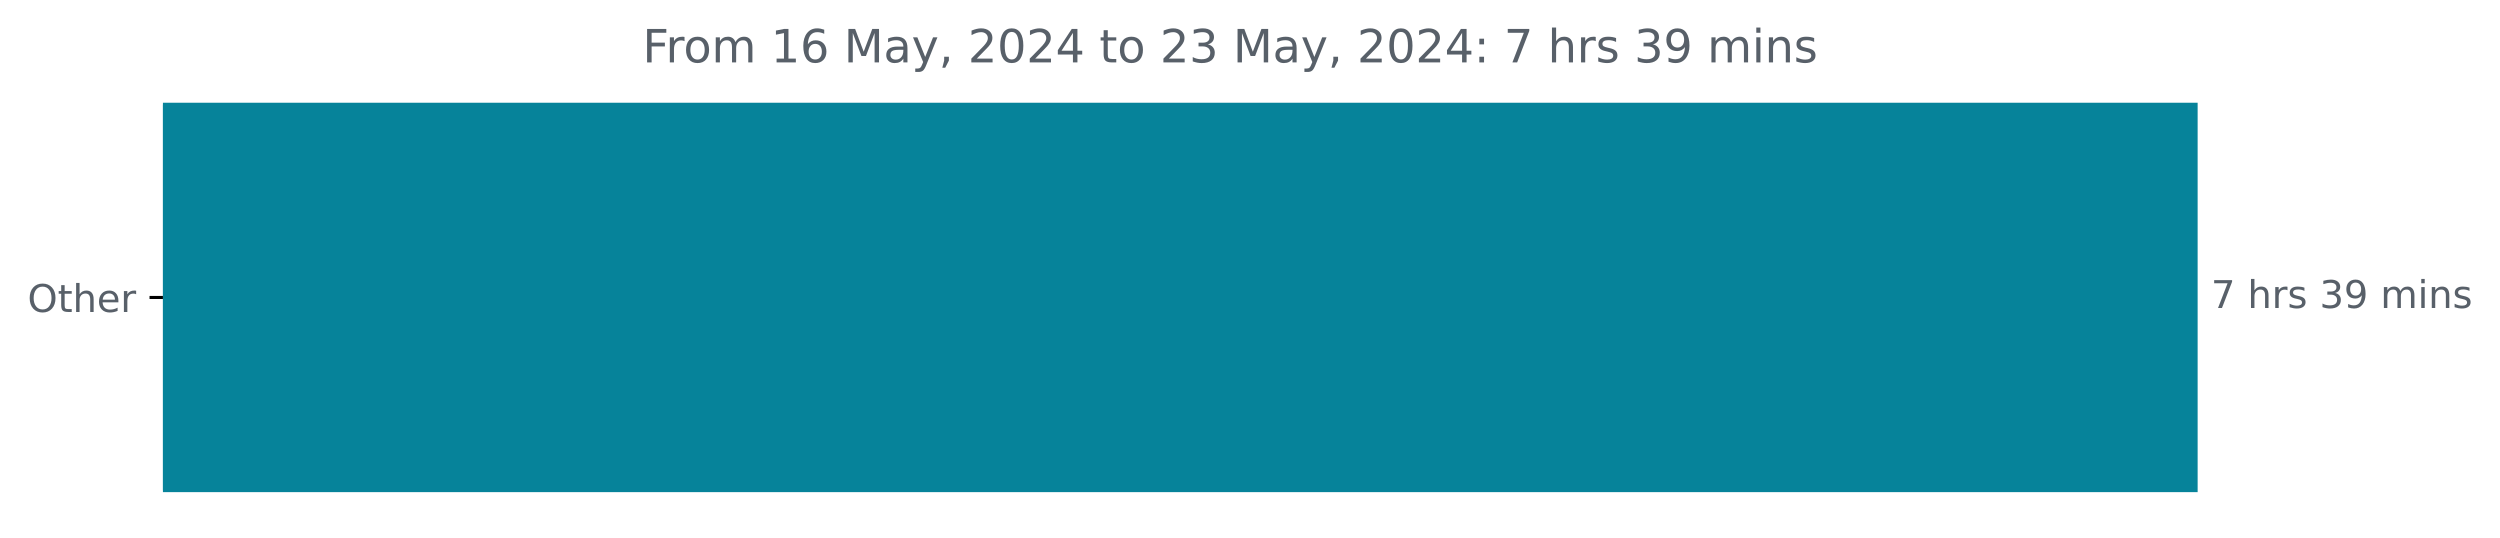
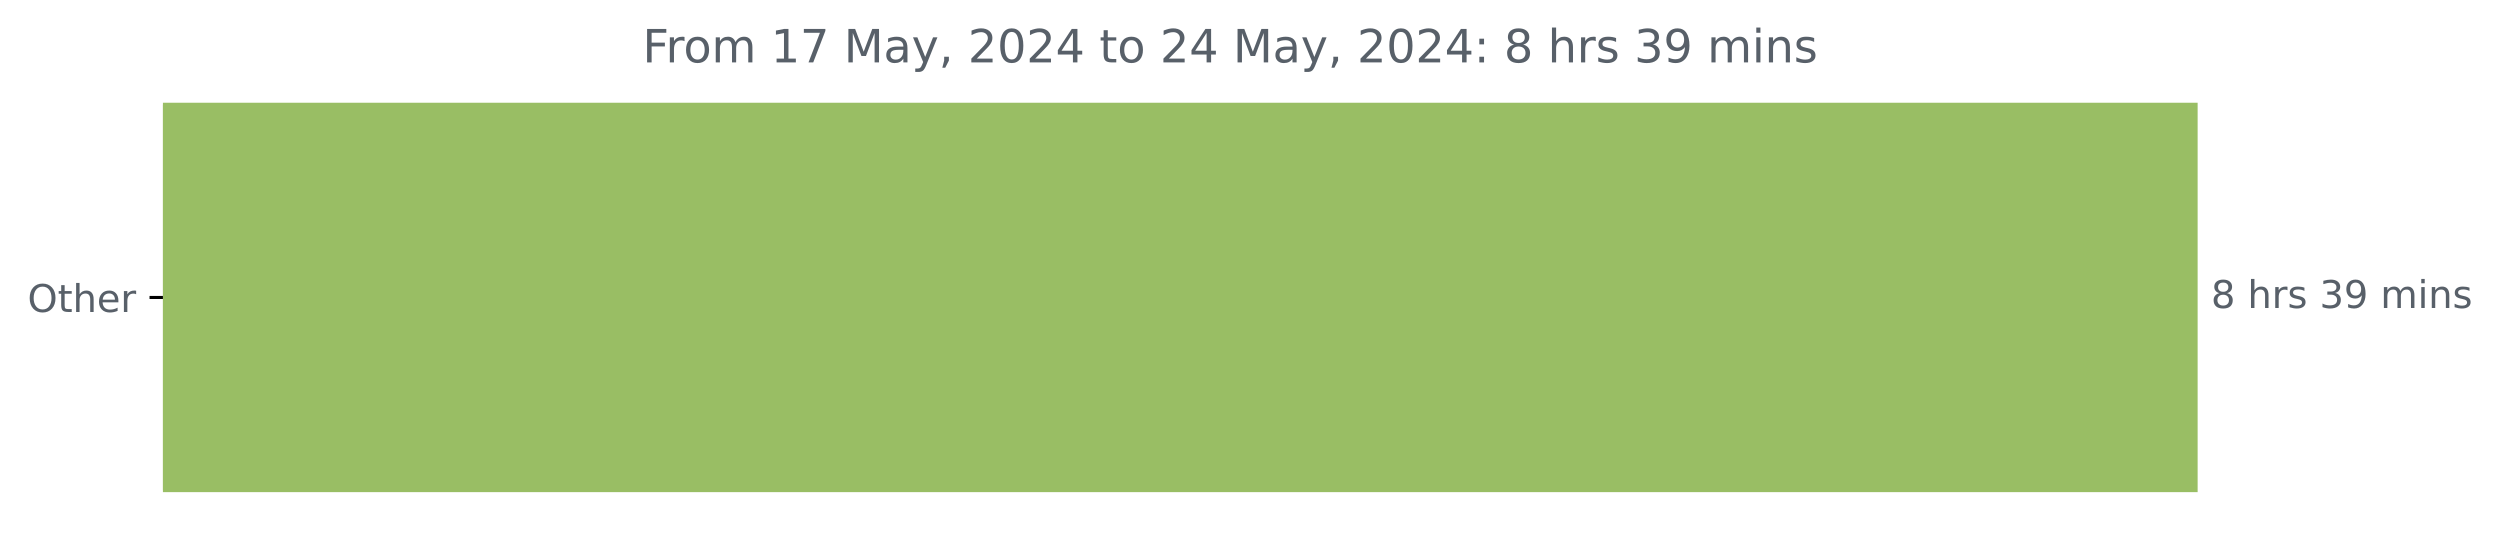
<svg xmlns="http://www.w3.org/2000/svg" xmlns:xlink="http://www.w3.org/1999/xlink" width="653.568pt" height="140.398pt" viewBox="0 0 653.568 140.398" version="1.1">
  <defs>
    <style type="text/css">*{stroke-linejoin: round; stroke-linecap: butt}</style>
  </defs>
  <g id="figure_1">
    <g id="patch_1">
      <path d="M 0 140.398  L 653.568 140.398  L 653.568 0  L 0 0  L 0 140.398  z " style="fill: none" />
    </g>
    <g id="axes_1">
      <g id="patch_2">
-         <path d="M 42.594 27.358  L 574.022 27.358  L 574.022 128.158  L 42.594 128.158  z " clip-path="url(#p7e80fb900d)" style="fill: #06839a; stroke: #06839a; stroke-linejoin: miter" />
+         <path d="M 42.594 27.358  L 574.022 27.358  L 574.022 128.158  L 42.594 128.158  z " clip-path="url(#pe1bf6a5038)" style="fill: #99be64; stroke: #99be64; stroke-linejoin: miter" />
      </g>
      <g id="matplotlib.axis_1" />
      <g id="matplotlib.axis_2">
        <g id="ytick_1">
          <g id="line2d_1">
            <defs>
-               <path id="m26a5591cd3" d="M 0 0  L -3.5 0  " style="stroke: #000000; stroke-width: 0.8" />
+               <path id="mc7f3f54396" d="M 0 0  L -3.5 0  " style="stroke: #000000; stroke-width: 0.8" />
            </defs>
            <g>
-               <use xlink:href="#m26a5591cd3" x="42.594" y="77.758" style="stroke: #000000; stroke-width: 0.8" />
+               <use xlink:href="#mc7f3f54396" x="42.594" y="77.758" style="stroke: #000000; stroke-width: 0.8" />
            </g>
          </g>
          <g id="text_1">
            <g style="fill: #586069" transform="translate(7.2 81.55734) scale(0.1 -0.1)">
              <defs>
                <path id="DejaVuSans-4f" d="M 2522 4238  Q 1834 4238 1429 3725  Q 1025 3213 1025 2328  Q 1025 1447 1429 934  Q 1834 422 2522 422  Q 3209 422 3611 934  Q 4013 1447 4013 2328  Q 4013 3213 3611 3725  Q 3209 4238 2522 4238  z M 2522 4750  Q 3503 4750 4090 4092  Q 4678 3434 4678 2328  Q 4678 1225 4090 567  Q 3503 -91 2522 -91  Q 1538 -91 948 565  Q 359 1222 359 2328  Q 359 3434 948 4092  Q 1538 4750 2522 4750  z " transform="scale(0.015625)" />
                <path id="DejaVuSans-74" d="M 1172 4494  L 1172 3500  L 2356 3500  L 2356 3053  L 1172 3053  L 1172 1153  Q 1172 725 1289 603  Q 1406 481 1766 481  L 2356 481  L 2356 0  L 1766 0  Q 1100 0 847 248  Q 594 497 594 1153  L 594 3053  L 172 3053  L 172 3500  L 594 3500  L 594 4494  L 1172 4494  z " transform="scale(0.015625)" />
                <path id="DejaVuSans-68" d="M 3513 2113  L 3513 0  L 2938 0  L 2938 2094  Q 2938 2591 2744 2837  Q 2550 3084 2163 3084  Q 1697 3084 1428 2787  Q 1159 2491 1159 1978  L 1159 0  L 581 0  L 581 4863  L 1159 4863  L 1159 2956  Q 1366 3272 1645 3428  Q 1925 3584 2291 3584  Q 2894 3584 3203 3211  Q 3513 2838 3513 2113  z " transform="scale(0.015625)" />
                <path id="DejaVuSans-65" d="M 3597 1894  L 3597 1613  L 953 1613  Q 991 1019 1311 708  Q 1631 397 2203 397  Q 2534 397 2845 478  Q 3156 559 3463 722  L 3463 178  Q 3153 47 2828 -22  Q 2503 -91 2169 -91  Q 1331 -91 842 396  Q 353 884 353 1716  Q 353 2575 817 3079  Q 1281 3584 2069 3584  Q 2775 3584 3186 3129  Q 3597 2675 3597 1894  z M 3022 2063  Q 3016 2534 2758 2815  Q 2500 3097 2075 3097  Q 1594 3097 1305 2825  Q 1016 2553 972 2059  L 3022 2063  z " transform="scale(0.015625)" />
                <path id="DejaVuSans-72" d="M 2631 2963  Q 2534 3019 2420 3045  Q 2306 3072 2169 3072  Q 1681 3072 1420 2755  Q 1159 2438 1159 1844  L 1159 0  L 581 0  L 581 3500  L 1159 3500  L 1159 2956  Q 1341 3275 1631 3429  Q 1922 3584 2338 3584  Q 2397 3584 2469 3576  Q 2541 3569 2628 3553  L 2631 2963  z " transform="scale(0.015625)" />
              </defs>
              <use xlink:href="#DejaVuSans-4f" />
              <use xlink:href="#DejaVuSans-74" x="78.711" />
              <use xlink:href="#DejaVuSans-68" x="117.92" />
              <use xlink:href="#DejaVuSans-65" x="181.299" />
              <use xlink:href="#DejaVuSans-72" x="242.822" />
            </g>
          </g>
        </g>
      </g>
      <g id="text_2">
        <g style="fill: #586069" transform="translate(578.0223 80.5175) scale(0.1 -0.1)">
          <defs>
-             <path id="DejaVuSans-37" d="M 525 4666  L 3525 4666  L 3525 4397  L 1831 0  L 1172 0  L 2766 4134  L 525 4134  L 525 4666  z " transform="scale(0.015625)" />
+             <path id="DejaVuSans-38" d="M 2034 2216  Q 1584 2216 1326 1975  Q 1069 1734 1069 1313  Q 1069 891 1326 650  Q 1584 409 2034 409  Q 2484 409 2743 651  Q 3003 894 3003 1313  Q 3003 1734 2745 1975  Q 2488 2216 2034 2216  z M 1403 2484  Q 997 2584 770 2862  Q 544 3141 544 3541  Q 544 4100 942 4425  Q 1341 4750 2034 4750  Q 2731 4750 3128 4425  Q 3525 4100 3525 3541  Q 3525 3141 3298 2862  Q 3072 2584 2669 2484  Q 3125 2378 3379 2068  Q 3634 1759 3634 1313  Q 3634 634 3220 271  Q 2806 -91 2034 -91  Q 1263 -91 848 271  Q 434 634 434 1313  Q 434 1759 690 2068  Q 947 2378 1403 2484  z M 1172 3481  Q 1172 3119 1398 2916  Q 1625 2713 2034 2713  Q 2441 2713 2670 2916  Q 2900 3119 2900 3481  Q 2900 3844 2670 4047  Q 2441 4250 2034 4250  Q 1625 4250 1398 4047  Q 1172 3844 1172 3481  z " transform="scale(0.015625)" />
            <path id="DejaVuSans-20" transform="scale(0.015625)" />
            <path id="DejaVuSans-73" d="M 2834 3397  L 2834 2853  Q 2591 2978 2328 3040  Q 2066 3103 1784 3103  Q 1356 3103 1142 2972  Q 928 2841 928 2578  Q 928 2378 1081 2264  Q 1234 2150 1697 2047  L 1894 2003  Q 2506 1872 2764 1633  Q 3022 1394 3022 966  Q 3022 478 2636 193  Q 2250 -91 1575 -91  Q 1294 -91 989 -36  Q 684 19 347 128  L 347 722  Q 666 556 975 473  Q 1284 391 1588 391  Q 1994 391 2212 530  Q 2431 669 2431 922  Q 2431 1156 2273 1281  Q 2116 1406 1581 1522  L 1381 1569  Q 847 1681 609 1914  Q 372 2147 372 2553  Q 372 3047 722 3315  Q 1072 3584 1716 3584  Q 2034 3584 2315 3537  Q 2597 3491 2834 3397  z " transform="scale(0.015625)" />
            <path id="DejaVuSans-33" d="M 2597 2516  Q 3050 2419 3304 2112  Q 3559 1806 3559 1356  Q 3559 666 3084 287  Q 2609 -91 1734 -91  Q 1441 -91 1130 -33  Q 819 25 488 141  L 488 750  Q 750 597 1062 519  Q 1375 441 1716 441  Q 2309 441 2620 675  Q 2931 909 2931 1356  Q 2931 1769 2642 2001  Q 2353 2234 1838 2234  L 1294 2234  L 1294 2753  L 1863 2753  Q 2328 2753 2575 2939  Q 2822 3125 2822 3475  Q 2822 3834 2567 4026  Q 2313 4219 1838 4219  Q 1578 4219 1281 4162  Q 984 4106 628 3988  L 628 4550  Q 988 4650 1302 4700  Q 1616 4750 1894 4750  Q 2613 4750 3031 4423  Q 3450 4097 3450 3541  Q 3450 3153 3228 2886  Q 3006 2619 2597 2516  z " transform="scale(0.015625)" />
            <path id="DejaVuSans-39" d="M 703 97  L 703 672  Q 941 559 1184 500  Q 1428 441 1663 441  Q 2288 441 2617 861  Q 2947 1281 2994 2138  Q 2813 1869 2534 1725  Q 2256 1581 1919 1581  Q 1219 1581 811 2004  Q 403 2428 403 3163  Q 403 3881 828 4315  Q 1253 4750 1959 4750  Q 2769 4750 3195 4129  Q 3622 3509 3622 2328  Q 3622 1225 3098 567  Q 2575 -91 1691 -91  Q 1453 -91 1209 -44  Q 966 3 703 97  z M 1959 2075  Q 2384 2075 2632 2365  Q 2881 2656 2881 3163  Q 2881 3666 2632 3958  Q 2384 4250 1959 4250  Q 1534 4250 1286 3958  Q 1038 3666 1038 3163  Q 1038 2656 1286 2365  Q 1534 2075 1959 2075  z " transform="scale(0.015625)" />
            <path id="DejaVuSans-6d" d="M 3328 2828  Q 3544 3216 3844 3400  Q 4144 3584 4550 3584  Q 5097 3584 5394 3201  Q 5691 2819 5691 2113  L 5691 0  L 5113 0  L 5113 2094  Q 5113 2597 4934 2840  Q 4756 3084 4391 3084  Q 3944 3084 3684 2787  Q 3425 2491 3425 1978  L 3425 0  L 2847 0  L 2847 2094  Q 2847 2600 2669 2842  Q 2491 3084 2119 3084  Q 1678 3084 1418 2786  Q 1159 2488 1159 1978  L 1159 0  L 581 0  L 581 3500  L 1159 3500  L 1159 2956  Q 1356 3278 1631 3431  Q 1906 3584 2284 3584  Q 2666 3584 2933 3390  Q 3200 3197 3328 2828  z " transform="scale(0.015625)" />
            <path id="DejaVuSans-69" d="M 603 3500  L 1178 3500  L 1178 0  L 603 0  L 603 3500  z M 603 4863  L 1178 4863  L 1178 4134  L 603 4134  L 603 4863  z " transform="scale(0.015625)" />
            <path id="DejaVuSans-6e" d="M 3513 2113  L 3513 0  L 2938 0  L 2938 2094  Q 2938 2591 2744 2837  Q 2550 3084 2163 3084  Q 1697 3084 1428 2787  Q 1159 2491 1159 1978  L 1159 0  L 581 0  L 581 3500  L 1159 3500  L 1159 2956  Q 1366 3272 1645 3428  Q 1925 3584 2291 3584  Q 2894 3584 3203 3211  Q 3513 2838 3513 2113  z " transform="scale(0.015625)" />
          </defs>
-           <use xlink:href="#DejaVuSans-37" />
+           <use xlink:href="#DejaVuSans-38" />
          <use xlink:href="#DejaVuSans-20" x="63.623" />
          <use xlink:href="#DejaVuSans-68" x="95.41" />
          <use xlink:href="#DejaVuSans-72" x="158.789" />
          <use xlink:href="#DejaVuSans-73" x="199.902" />
          <use xlink:href="#DejaVuSans-20" x="252.002" />
          <use xlink:href="#DejaVuSans-33" x="283.789" />
          <use xlink:href="#DejaVuSans-39" x="347.412" />
          <use xlink:href="#DejaVuSans-20" x="411.035" />
          <use xlink:href="#DejaVuSans-6d" x="442.822" />
          <use xlink:href="#DejaVuSans-69" x="540.234" />
          <use xlink:href="#DejaVuSans-6e" x="568.018" />
          <use xlink:href="#DejaVuSans-73" x="631.396" />
        </g>
      </g>
      <g id="text_3">
        <g style="fill: #586069" transform="translate(167.99 16.31812) scale(0.12 -0.12)">
          <defs>
            <path id="DejaVuSans-46" d="M 628 4666  L 3309 4666  L 3309 4134  L 1259 4134  L 1259 2759  L 3109 2759  L 3109 2228  L 1259 2228  L 1259 0  L 628 0  L 628 4666  z " transform="scale(0.015625)" />
            <path id="DejaVuSans-6f" d="M 1959 3097  Q 1497 3097 1228 2736  Q 959 2375 959 1747  Q 959 1119 1226 758  Q 1494 397 1959 397  Q 2419 397 2687 759  Q 2956 1122 2956 1747  Q 2956 2369 2687 2733  Q 2419 3097 1959 3097  z M 1959 3584  Q 2709 3584 3137 3096  Q 3566 2609 3566 1747  Q 3566 888 3137 398  Q 2709 -91 1959 -91  Q 1206 -91 779 398  Q 353 888 353 1747  Q 353 2609 779 3096  Q 1206 3584 1959 3584  z " transform="scale(0.015625)" />
            <path id="DejaVuSans-31" d="M 794 531  L 1825 531  L 1825 4091  L 703 3866  L 703 4441  L 1819 4666  L 2450 4666  L 2450 531  L 3481 531  L 3481 0  L 794 0  L 794 531  z " transform="scale(0.015625)" />
-             <path id="DejaVuSans-36" d="M 2113 2584  Q 1688 2584 1439 2293  Q 1191 2003 1191 1497  Q 1191 994 1439 701  Q 1688 409 2113 409  Q 2538 409 2786 701  Q 3034 994 3034 1497  Q 3034 2003 2786 2293  Q 2538 2584 2113 2584  z M 3366 4563  L 3366 3988  Q 3128 4100 2886 4159  Q 2644 4219 2406 4219  Q 1781 4219 1451 3797  Q 1122 3375 1075 2522  Q 1259 2794 1537 2939  Q 1816 3084 2150 3084  Q 2853 3084 3261 2657  Q 3669 2231 3669 1497  Q 3669 778 3244 343  Q 2819 -91 2113 -91  Q 1303 -91 875 529  Q 447 1150 447 2328  Q 447 3434 972 4092  Q 1497 4750 2381 4750  Q 2619 4750 2861 4703  Q 3103 4656 3366 4563  z " transform="scale(0.015625)" />
+             <path id="DejaVuSans-37" d="M 525 4666  L 3525 4666  L 3525 4397  L 1831 0  L 1172 0  L 2766 4134  L 525 4134  L 525 4666  z " transform="scale(0.015625)" />
            <path id="DejaVuSans-4d" d="M 628 4666  L 1569 4666  L 2759 1491  L 3956 4666  L 4897 4666  L 4897 0  L 4281 0  L 4281 4097  L 3078 897  L 2444 897  L 1241 4097  L 1241 0  L 628 0  L 628 4666  z " transform="scale(0.015625)" />
            <path id="DejaVuSans-61" d="M 2194 1759  Q 1497 1759 1228 1600  Q 959 1441 959 1056  Q 959 750 1161 570  Q 1363 391 1709 391  Q 2188 391 2477 730  Q 2766 1069 2766 1631  L 2766 1759  L 2194 1759  z M 3341 1997  L 3341 0  L 2766 0  L 2766 531  Q 2569 213 2275 61  Q 1981 -91 1556 -91  Q 1019 -91 701 211  Q 384 513 384 1019  Q 384 1609 779 1909  Q 1175 2209 1959 2209  L 2766 2209  L 2766 2266  Q 2766 2663 2505 2880  Q 2244 3097 1772 3097  Q 1472 3097 1187 3025  Q 903 2953 641 2809  L 641 3341  Q 956 3463 1253 3523  Q 1550 3584 1831 3584  Q 2591 3584 2966 3190  Q 3341 2797 3341 1997  z " transform="scale(0.015625)" />
            <path id="DejaVuSans-79" d="M 2059 -325  Q 1816 -950 1584 -1140  Q 1353 -1331 966 -1331  L 506 -1331  L 506 -850  L 844 -850  Q 1081 -850 1212 -737  Q 1344 -625 1503 -206  L 1606 56  L 191 3500  L 800 3500  L 1894 763  L 2988 3500  L 3597 3500  L 2059 -325  z " transform="scale(0.015625)" />
            <path id="DejaVuSans-2c" d="M 750 794  L 1409 794  L 1409 256  L 897 -744  L 494 -744  L 750 256  L 750 794  z " transform="scale(0.015625)" />
            <path id="DejaVuSans-32" d="M 1228 531  L 3431 531  L 3431 0  L 469 0  L 469 531  Q 828 903 1448 1529  Q 2069 2156 2228 2338  Q 2531 2678 2651 2914  Q 2772 3150 2772 3378  Q 2772 3750 2511 3984  Q 2250 4219 1831 4219  Q 1534 4219 1204 4116  Q 875 4013 500 3803  L 500 4441  Q 881 4594 1212 4672  Q 1544 4750 1819 4750  Q 2544 4750 2975 4387  Q 3406 4025 3406 3419  Q 3406 3131 3298 2873  Q 3191 2616 2906 2266  Q 2828 2175 2409 1742  Q 1991 1309 1228 531  z " transform="scale(0.015625)" />
            <path id="DejaVuSans-30" d="M 2034 4250  Q 1547 4250 1301 3770  Q 1056 3291 1056 2328  Q 1056 1369 1301 889  Q 1547 409 2034 409  Q 2525 409 2770 889  Q 3016 1369 3016 2328  Q 3016 3291 2770 3770  Q 2525 4250 2034 4250  z M 2034 4750  Q 2819 4750 3233 4129  Q 3647 3509 3647 2328  Q 3647 1150 3233 529  Q 2819 -91 2034 -91  Q 1250 -91 836 529  Q 422 1150 422 2328  Q 422 3509 836 4129  Q 1250 4750 2034 4750  z " transform="scale(0.015625)" />
            <path id="DejaVuSans-34" d="M 2419 4116  L 825 1625  L 2419 1625  L 2419 4116  z M 2253 4666  L 3047 4666  L 3047 1625  L 3713 1625  L 3713 1100  L 3047 1100  L 3047 0  L 2419 0  L 2419 1100  L 313 1100  L 313 1709  L 2253 4666  z " transform="scale(0.015625)" />
            <path id="DejaVuSans-3a" d="M 750 794  L 1409 794  L 1409 0  L 750 0  L 750 794  z M 750 3309  L 1409 3309  L 1409 2516  L 750 2516  L 750 3309  z " transform="scale(0.015625)" />
          </defs>
          <use xlink:href="#DejaVuSans-46" />
          <use xlink:href="#DejaVuSans-72" x="50.27" />
          <use xlink:href="#DejaVuSans-6f" x="89.133" />
          <use xlink:href="#DejaVuSans-6d" x="150.314" />
          <use xlink:href="#DejaVuSans-20" x="247.727" />
          <use xlink:href="#DejaVuSans-31" x="279.514" />
-           <use xlink:href="#DejaVuSans-36" x="343.137" />
+           <use xlink:href="#DejaVuSans-37" x="343.137" />
          <use xlink:href="#DejaVuSans-20" x="406.76" />
          <use xlink:href="#DejaVuSans-4d" x="438.547" />
          <use xlink:href="#DejaVuSans-61" x="524.826" />
          <use xlink:href="#DejaVuSans-79" x="586.105" />
          <use xlink:href="#DejaVuSans-2c" x="645.285" />
          <use xlink:href="#DejaVuSans-20" x="677.072" />
          <use xlink:href="#DejaVuSans-32" x="708.859" />
          <use xlink:href="#DejaVuSans-30" x="772.482" />
          <use xlink:href="#DejaVuSans-32" x="836.105" />
          <use xlink:href="#DejaVuSans-34" x="899.729" />
          <use xlink:href="#DejaVuSans-20" x="963.352" />
          <use xlink:href="#DejaVuSans-74" x="995.139" />
          <use xlink:href="#DejaVuSans-6f" x="1034.348" />
          <use xlink:href="#DejaVuSans-20" x="1095.529" />
          <use xlink:href="#DejaVuSans-32" x="1127.316" />
-           <use xlink:href="#DejaVuSans-33" x="1190.939" />
+           <use xlink:href="#DejaVuSans-34" x="1190.939" />
          <use xlink:href="#DejaVuSans-20" x="1254.562" />
          <use xlink:href="#DejaVuSans-4d" x="1286.35" />
          <use xlink:href="#DejaVuSans-61" x="1372.629" />
          <use xlink:href="#DejaVuSans-79" x="1433.908" />
          <use xlink:href="#DejaVuSans-2c" x="1493.088" />
          <use xlink:href="#DejaVuSans-20" x="1524.875" />
          <use xlink:href="#DejaVuSans-32" x="1556.662" />
          <use xlink:href="#DejaVuSans-30" x="1620.285" />
          <use xlink:href="#DejaVuSans-32" x="1683.908" />
          <use xlink:href="#DejaVuSans-34" x="1747.531" />
          <use xlink:href="#DejaVuSans-3a" x="1811.154" />
          <use xlink:href="#DejaVuSans-20" x="1844.846" />
-           <use xlink:href="#DejaVuSans-37" x="1876.633" />
+           <use xlink:href="#DejaVuSans-38" x="1876.633" />
          <use xlink:href="#DejaVuSans-20" x="1940.256" />
          <use xlink:href="#DejaVuSans-68" x="1972.043" />
          <use xlink:href="#DejaVuSans-72" x="2035.422" />
          <use xlink:href="#DejaVuSans-73" x="2076.535" />
          <use xlink:href="#DejaVuSans-20" x="2128.635" />
          <use xlink:href="#DejaVuSans-33" x="2160.422" />
          <use xlink:href="#DejaVuSans-39" x="2224.045" />
          <use xlink:href="#DejaVuSans-20" x="2287.668" />
          <use xlink:href="#DejaVuSans-6d" x="2319.455" />
          <use xlink:href="#DejaVuSans-69" x="2416.867" />
          <use xlink:href="#DejaVuSans-6e" x="2444.65" />
          <use xlink:href="#DejaVuSans-73" x="2508.029" />
        </g>
      </g>
    </g>
  </g>
  <defs>
-     <clipPath id="p7e80fb900d">
+     <clipPath id="pe1bf6a5038">
      <rect x="42.594" y="22.318" width="558" height="110.88" />
    </clipPath>
  </defs>
</svg>
